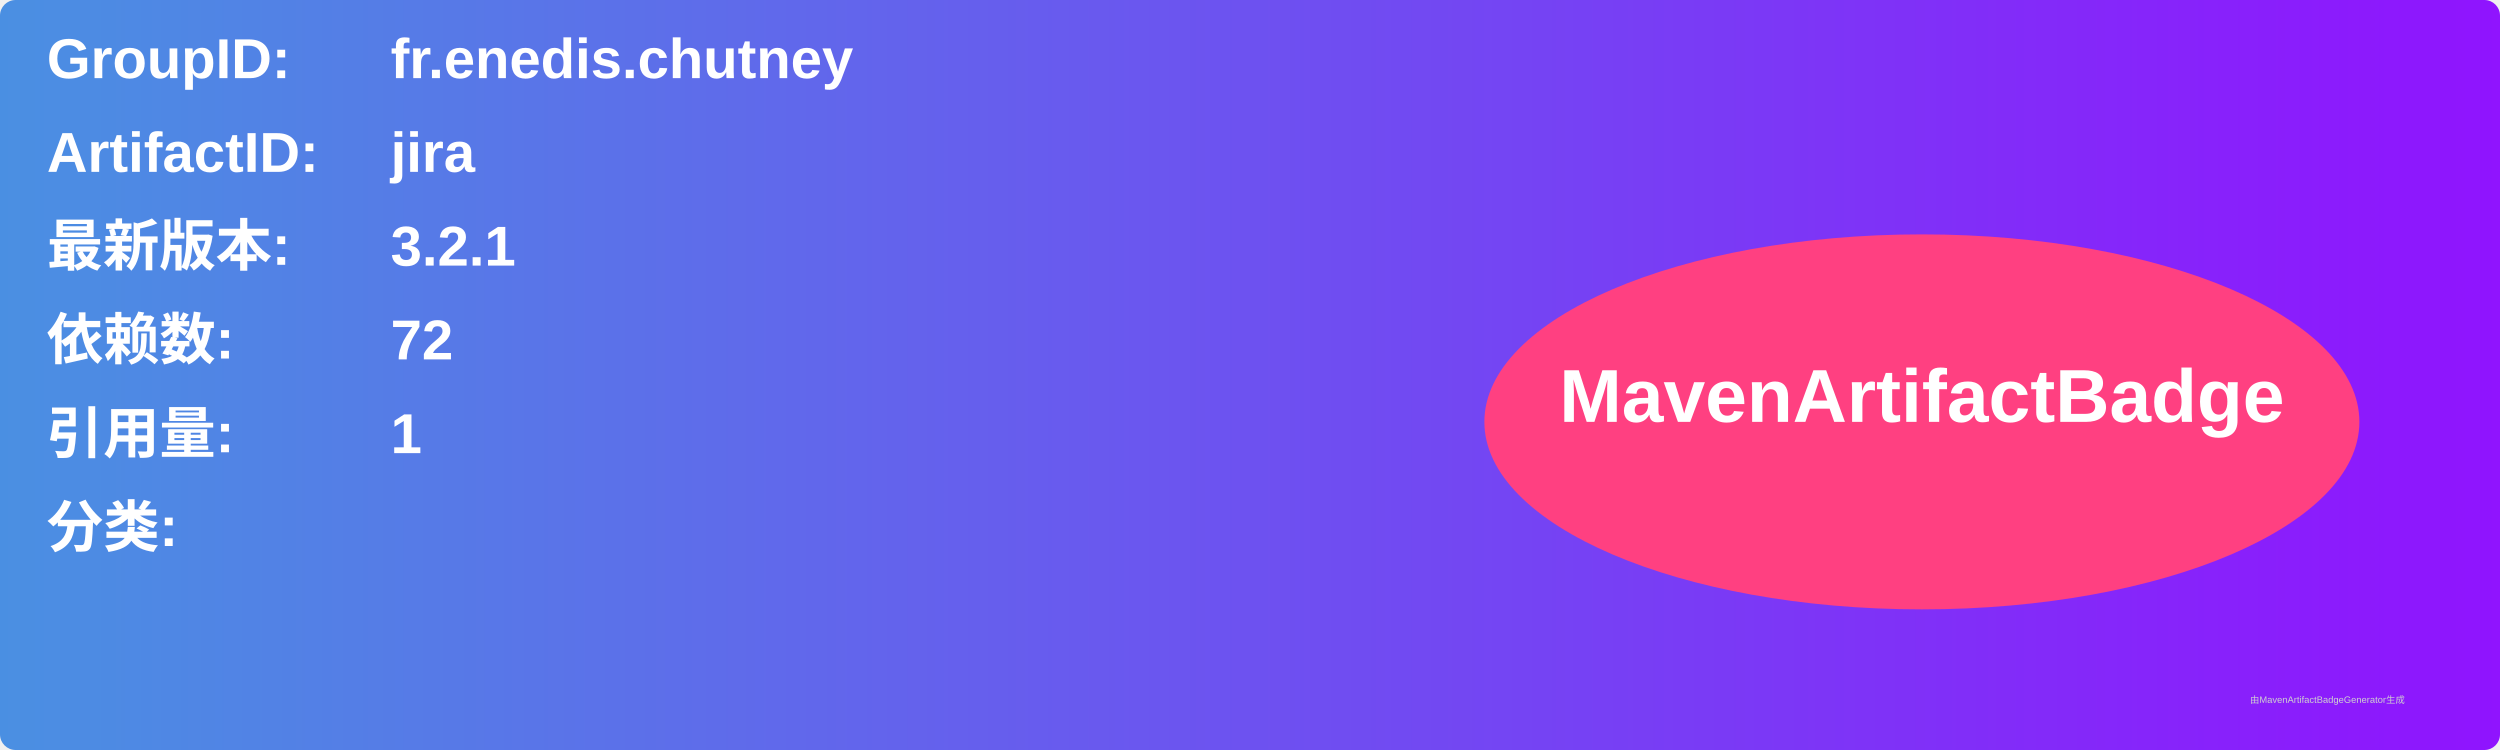
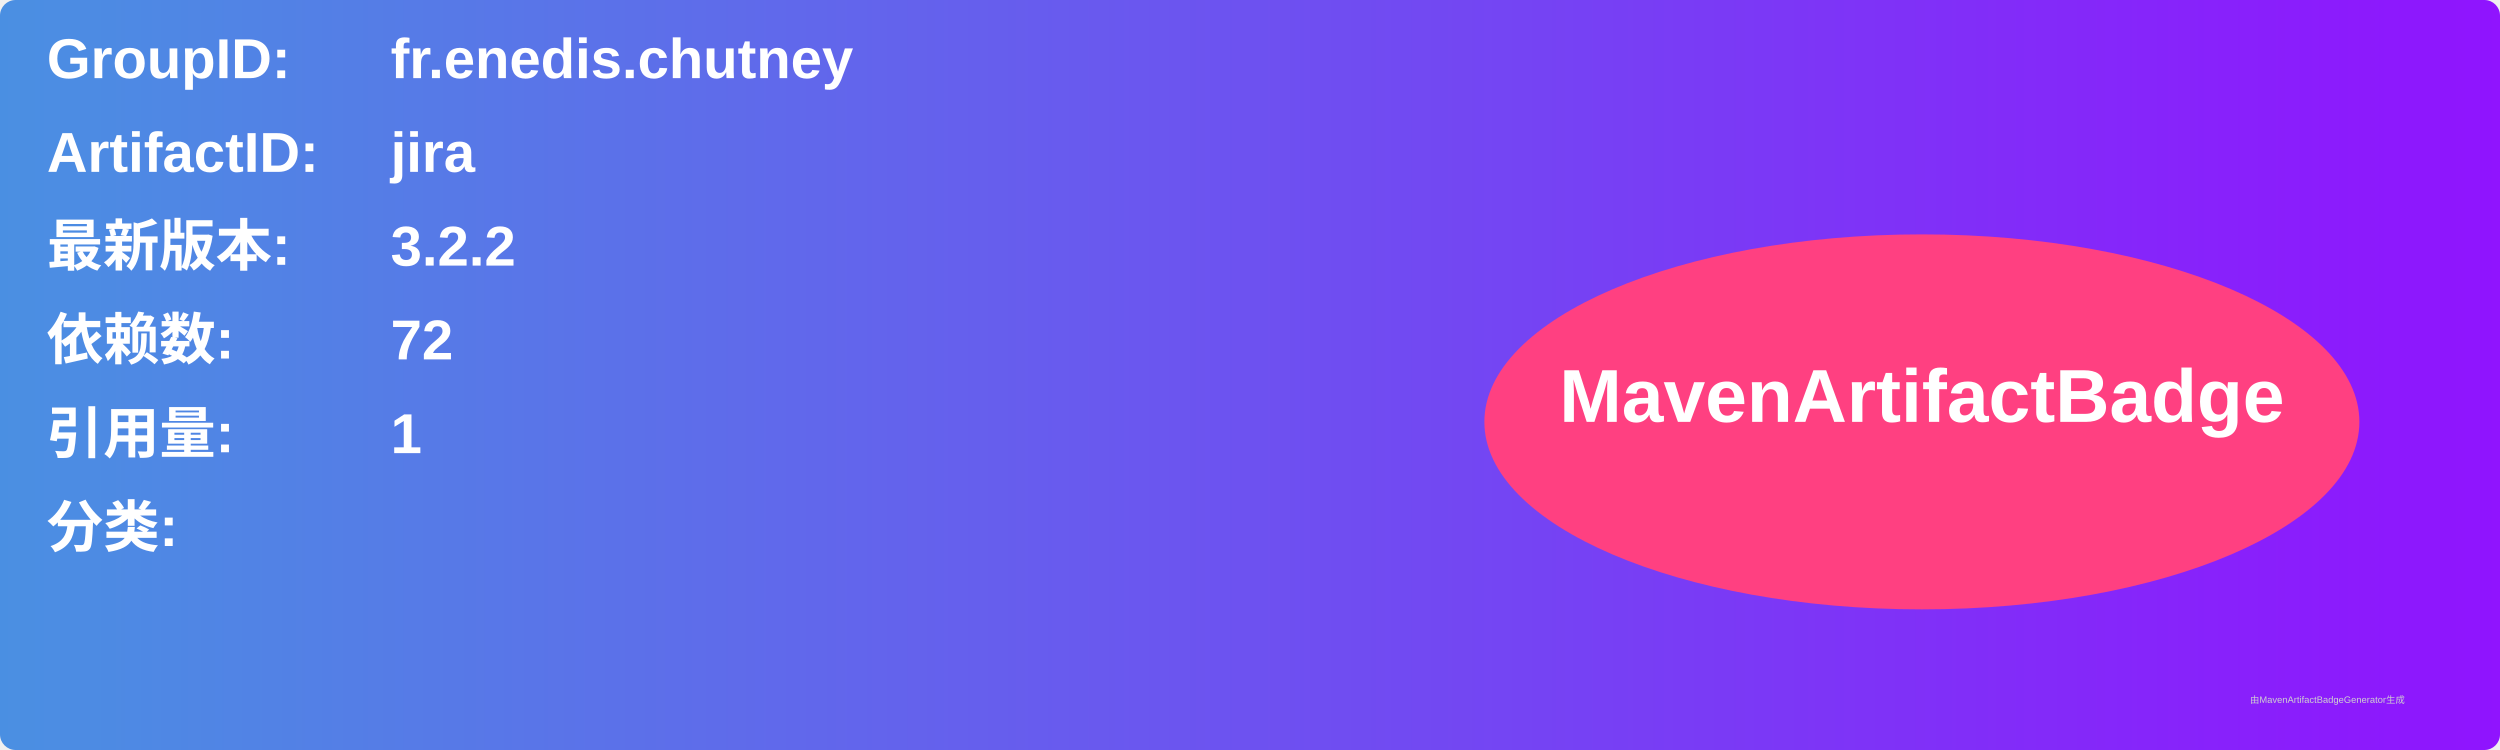
<svg xmlns="http://www.w3.org/2000/svg" width="800" height="240" viewBox="0 0 800 240">
  <linearGradient id="grad" x1="0%" y1="0%" x2="100%" y2="0%">
    <stop offset="0%" stop-color="#4a90e2" />
    <stop offset="100%" stop-color="#9013fe" />
  </linearGradient>
  <rect width="100%" height="100%" rx="5" ry="5" fill="url(#grad)" />
  <g transform="translate(15, 15)">
    <text x="0" y="10" font-family="Arial" font-size="18" fill="white" font-weight="bold" width="260">GroupID:</text>
    <text x="110" y="10" font-family="Arial" font-size="18" fill="white" font-weight="bold" width="460">fr.enedis.chutney</text>
    <text x="0" y="40" font-family="Arial" font-size="18" fill="white" font-weight="bold" width="260">ArtifactID:</text>
    <text x="110" y="40" font-family="Arial" font-size="18" fill="white" font-weight="bold" width="460">jira</text>
    <text x="0" y="70" font-family="Arial" font-size="18" fill="white" font-weight="bold">最新版本:</text>
    <text x="110" y="70" font-family="Arial" font-size="18" fill="white" font-weight="bold">
-       <tspan font-weight="bold">3.2.1</tspan>
+       <tspan font-weight="bold">3.2.2</tspan>
    </text>
    <text x="0" y="100" font-family="Arial" font-size="18" fill="white" font-weight="bold">依赖数: </text>
    <text x="110" y="100" font-family="Arial" font-size="18" fill="white">
      <tspan font-weight="bold">72</tspan>
    </text>
    <text x="0" y="130" font-family="Arial" font-size="18" fill="white" font-weight="bold">引用量: </text>
    <text x="110" y="130" font-family="Arial" font-size="18" fill="white">
      <tspan font-weight="bold">1</tspan>
    </text>
    <text x="0" y="160" font-family="Arial" font-size="18" fill="white" font-weight="bold">分类:</text>
    <text x="10" y="190" font-family="Arial" font-size="10" fill="white">
      <tspan font-weight="bold" />
    </text>
    <ellipse cx="600" cy="120" rx="140" ry="60" fill="#ff4081" />
    <text x="600" y="120" text-anchor="middle" font-family="Arial" font-size="24" fill="white" font-weight="bold">MavenArtifactBadge</text>
  </g>
  <text x="720" y="225" font-family="Arial" font-size="3" fill="#d0d0d0">由MavenArtifactBadgeGenerator生成</text>
</svg>
